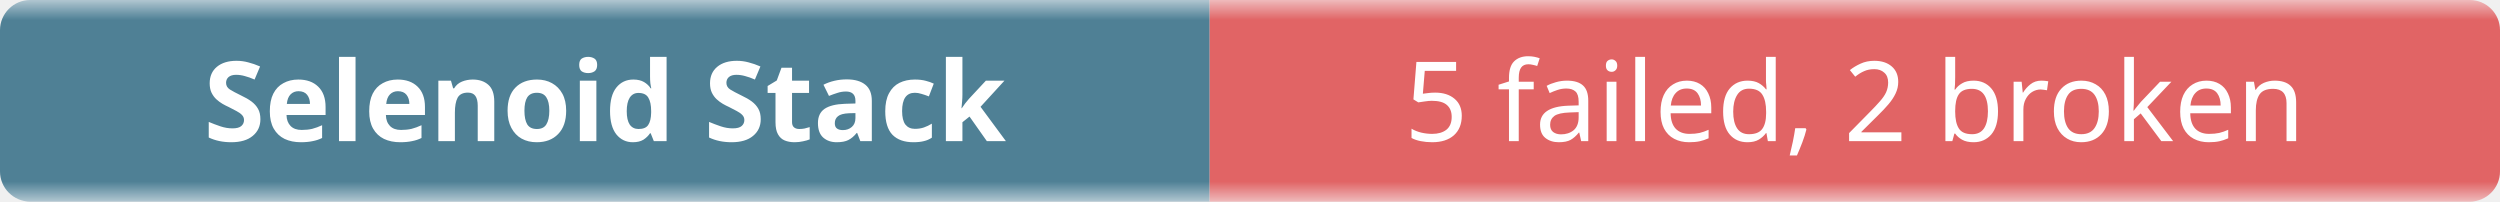
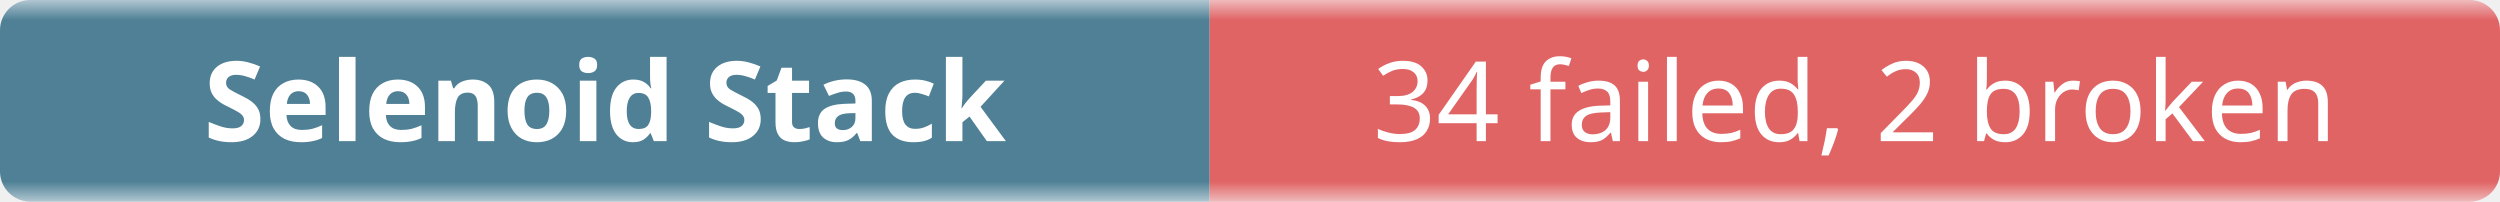
- <svg xmlns="http://www.w3.org/2000/svg" width="248" height="20" role="img" aria-label="Selenoid Stack: 5 failed, 2 broken">
+ <svg xmlns="http://www.w3.org/2000/svg" width="248" height="20" role="img" aria-label="Selenoid Stack: 34 failed, 2 broken">
  <linearGradient id="b" x2="0" y2="100%">
    <stop offset="0" stop-color="#f8fafc" stop-opacity=".7" />
    <stop offset=".1" stop-color="#eef2f7" stop-opacity=".3" />
    <stop offset=".9" stop-color="#eef2f7" stop-opacity=".3" />
    <stop offset="1" stop-color="#f8fafc" stop-opacity=".7" />
  </linearGradient>
  <mask id="m">
    <rect width="248" height="20" rx="3" fill="#fff" />
  </mask>
  <g mask="url(#m)">
    <rect width="120" height="20" fill="#0b4f6c" />
    <rect x="120" width="128" height="20" fill="#dc2626" />
    <rect width="248" height="20" fill="url(#b)" />
  </g>
  <g fill="#fff" text-anchor="middle" font-family="ui-sans-serif,system-ui,sans-serif" font-size="11">
    <text x="60" y="14" font-weight="600">Selenoid Stack</text>
-     <text x="184" y="14">5 failed, 2 broken</text>
+     <text x="184" y="14">34 failed, 2 broken</text>
  </g>
</svg>
